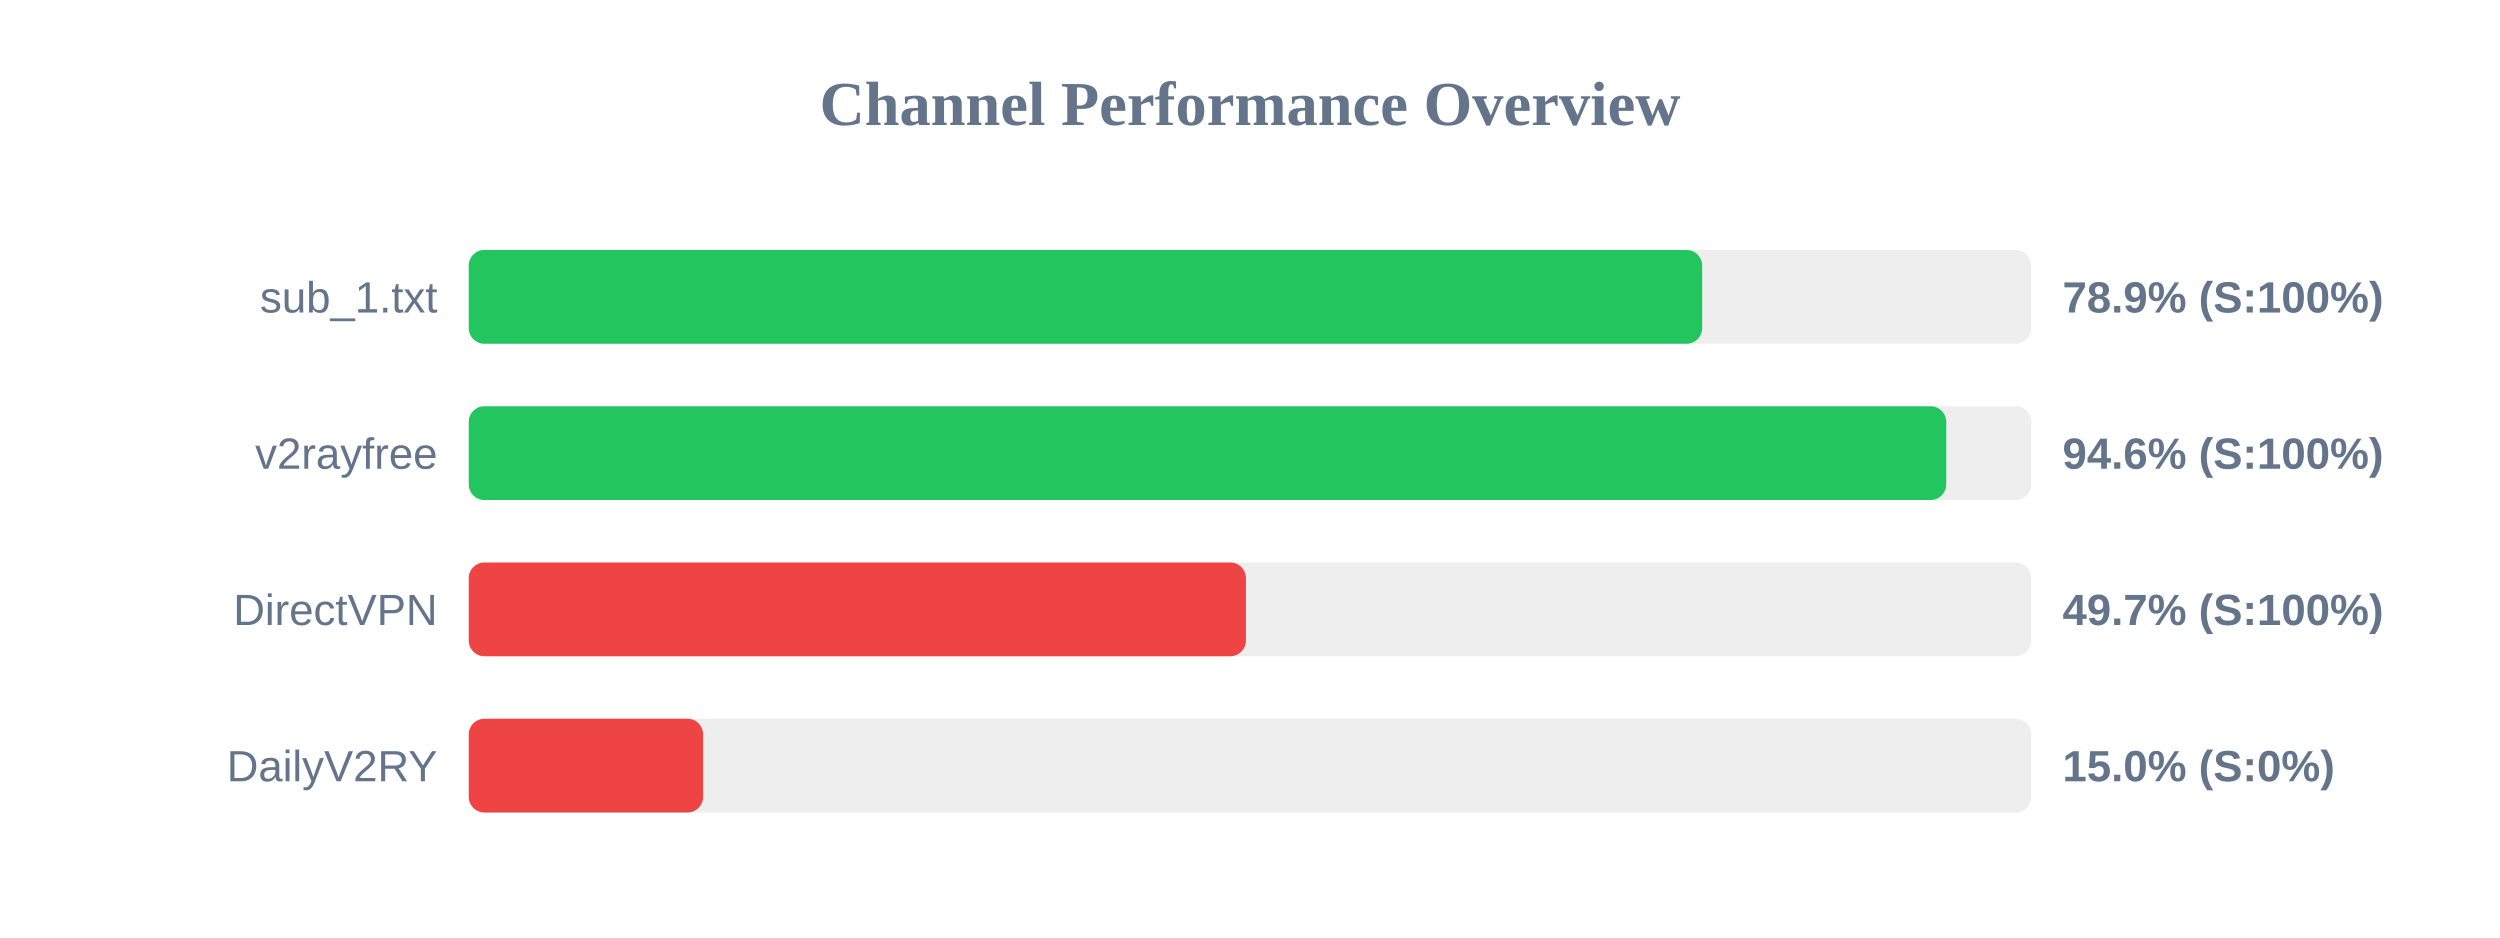
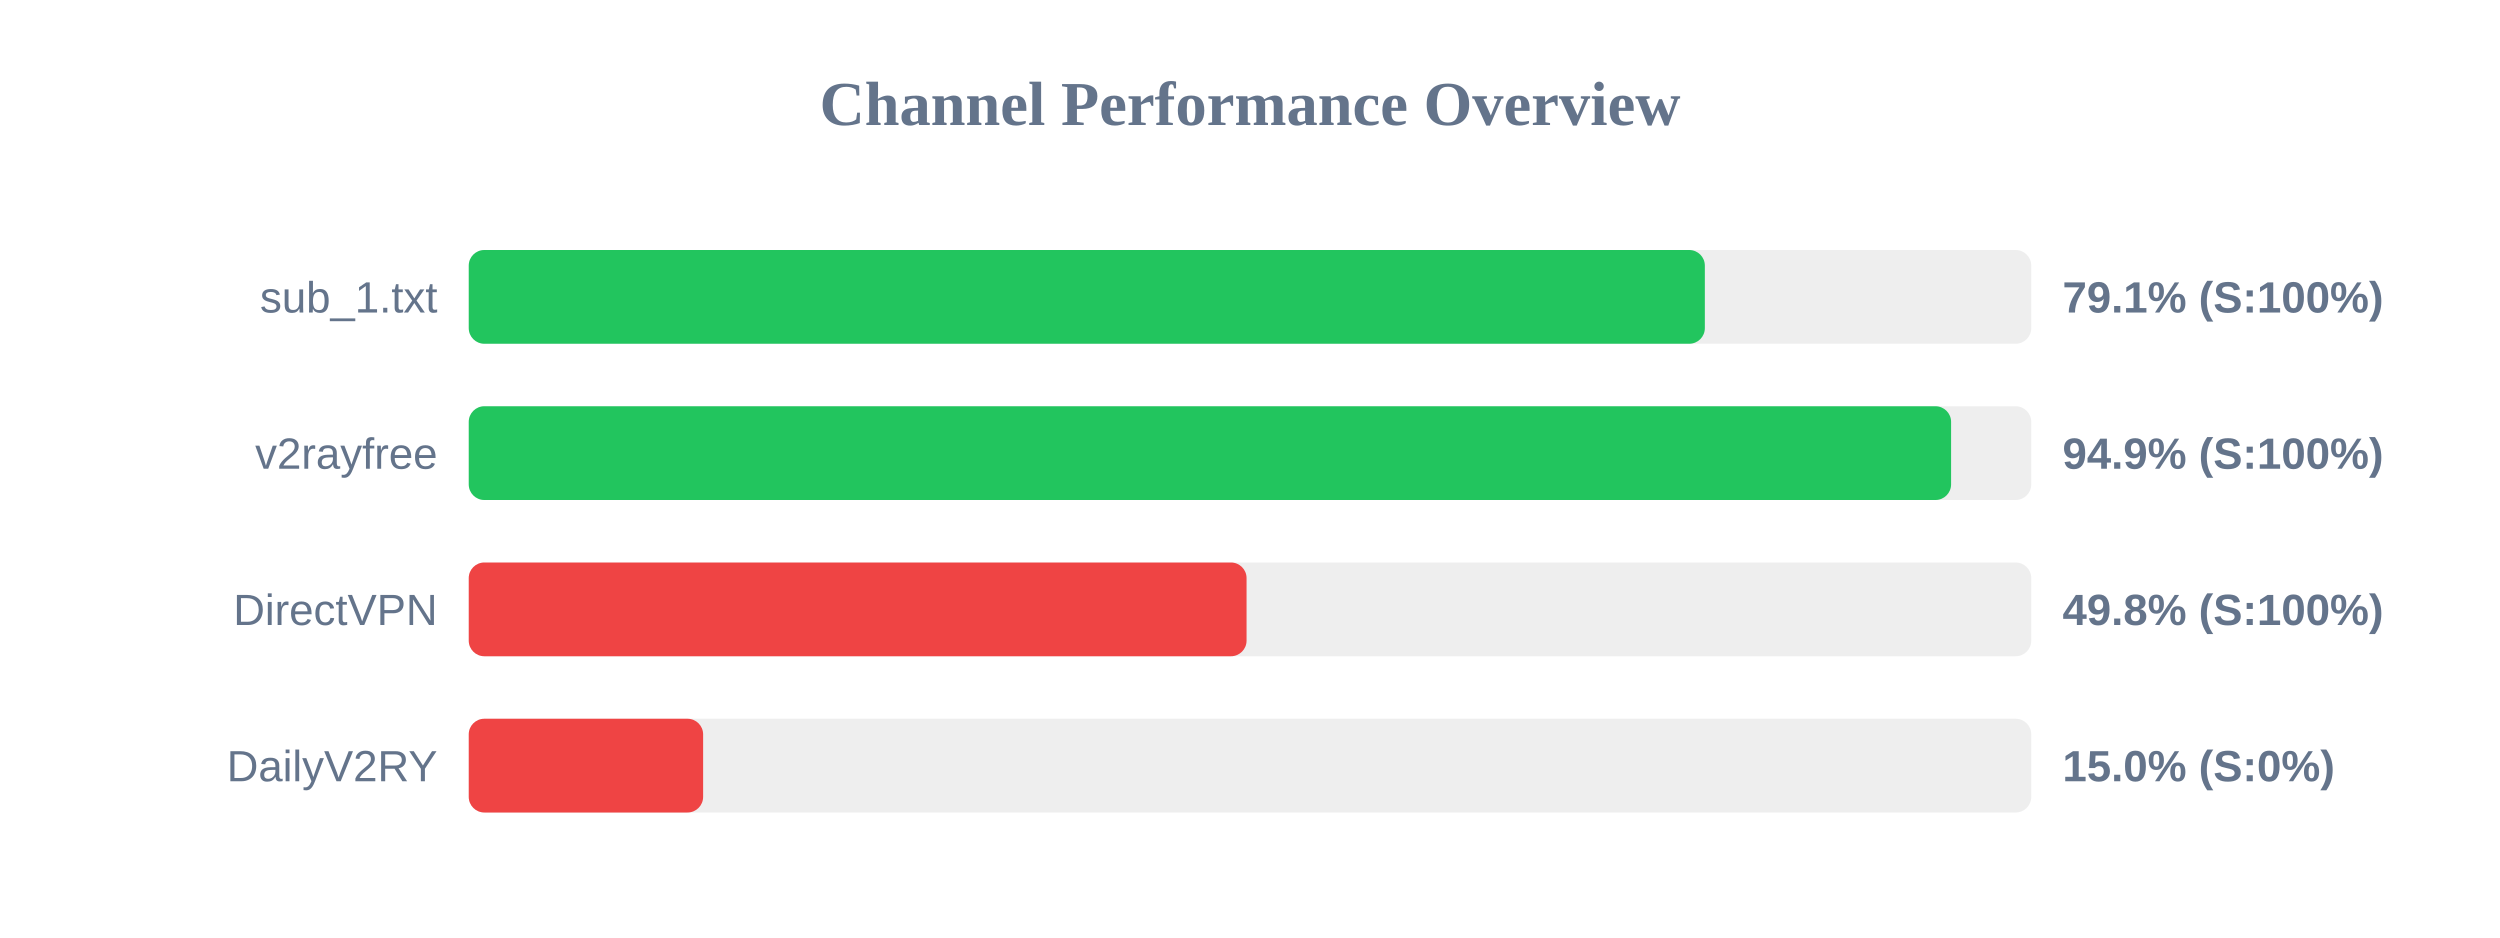
<svg xmlns="http://www.w3.org/2000/svg" width="800" height="300" version="1.1">
  <style>
        .row { font: 14px Arial; fill: #64748b; }
        .score { font: bold 14px Arial; fill: #64748b; }
    </style>
  <text x="400" y="40" text-anchor="middle" font-size="20px" font-weight="bold" fill="#64748b">Channel Performance Overview</text>
  <rect x="150" y="80" width="500" height="30" fill="#eee" rx="5" />
-   <rect x="150" y="80" width="394.7" height="30" fill="#22c55e" rx="5" />
+   <rect x="150" y="80" width="395.55" height="30" fill="#22c55e" rx="5" />
  <text x="140" y="100" text-anchor="end" class="row">sub_1.txt</text>
-   <text x="660" y="100" text-anchor="start" class="score">78.9% (S:100%)</text>
+   <text x="660" y="100" text-anchor="start" class="score">79.1% (S:100%)</text>
  <rect x="150" y="130" width="500" height="30" fill="#eee" rx="5" />
-   <rect x="150" y="130" width="472.8" height="30" fill="#22c55e" rx="5" />
+   <rect x="150" y="130" width="474.35" height="30" fill="#22c55e" rx="5" />
  <text x="140" y="150" text-anchor="end" class="row">v2rayfree</text>
-   <text x="660" y="150" text-anchor="start" class="score">94.6% (S:100%)</text>
+   <text x="660" y="150" text-anchor="start" class="score">94.9% (S:100%)</text>
  <rect x="150" y="180" width="500" height="30" fill="#eee" rx="5" />
-   <rect x="150" y="180" width="248.7" height="30" fill="#ef4444" rx="5" />
+   <rect x="150" y="180" width="248.9" height="30" fill="#ef4444" rx="5" />
  <text x="140" y="200" text-anchor="end" class="row">DirectVPN</text>
-   <text x="660" y="200" text-anchor="start" class="score">49.7% (S:100%)</text>
+   <text x="660" y="200" text-anchor="start" class="score">49.8% (S:100%)</text>
  <rect x="150" y="230" width="500" height="30" fill="#eee" rx="5" />
  <rect x="150" y="230" width="75.0" height="30" fill="#ef4444" rx="5" />
  <text x="140" y="250" text-anchor="end" class="row">DailyV2RY</text>
  <text x="660" y="250" text-anchor="start" class="score">15.0% (S:0%)</text>
</svg>
